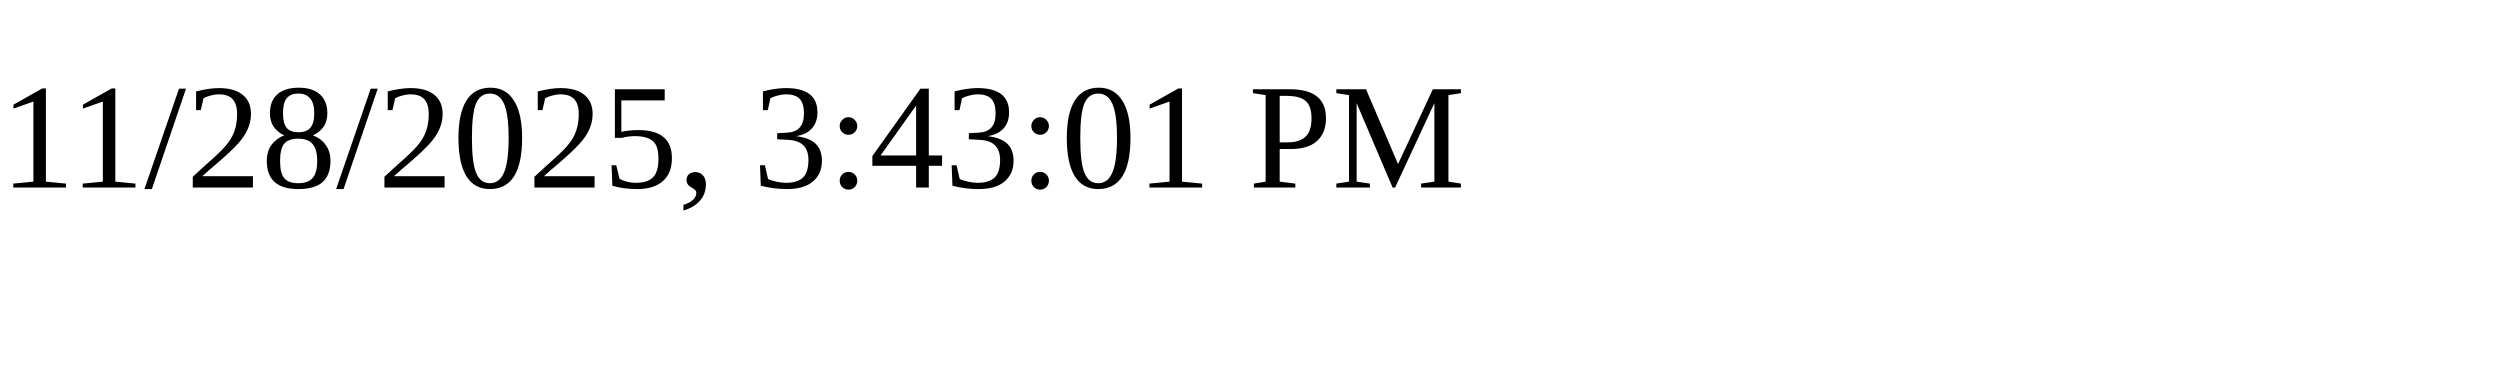
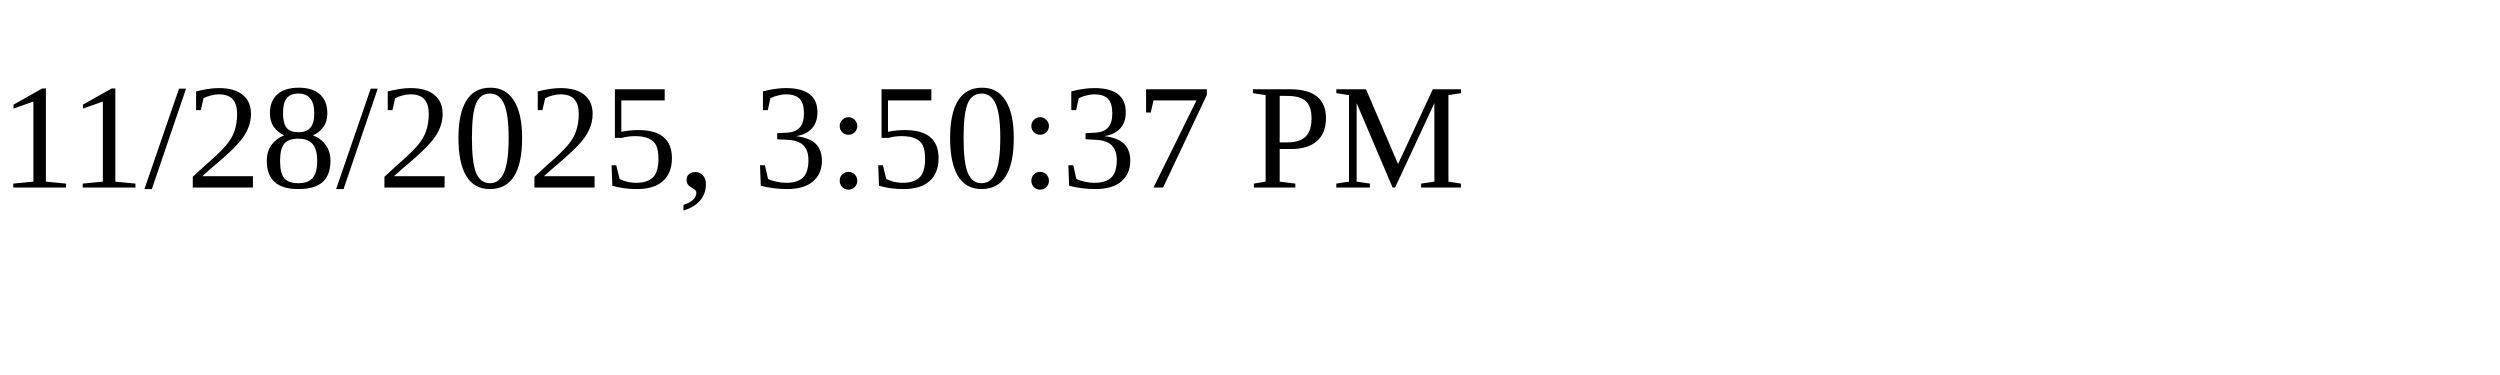
<svg xmlns="http://www.w3.org/2000/svg" height="30" width="200">
-   <text x="0" y="15">11/28/2025, 3:43:01 PM</text>
+   <text x="0" y="15">11/28/2025, 3:50:37 PM</text>
</svg>
